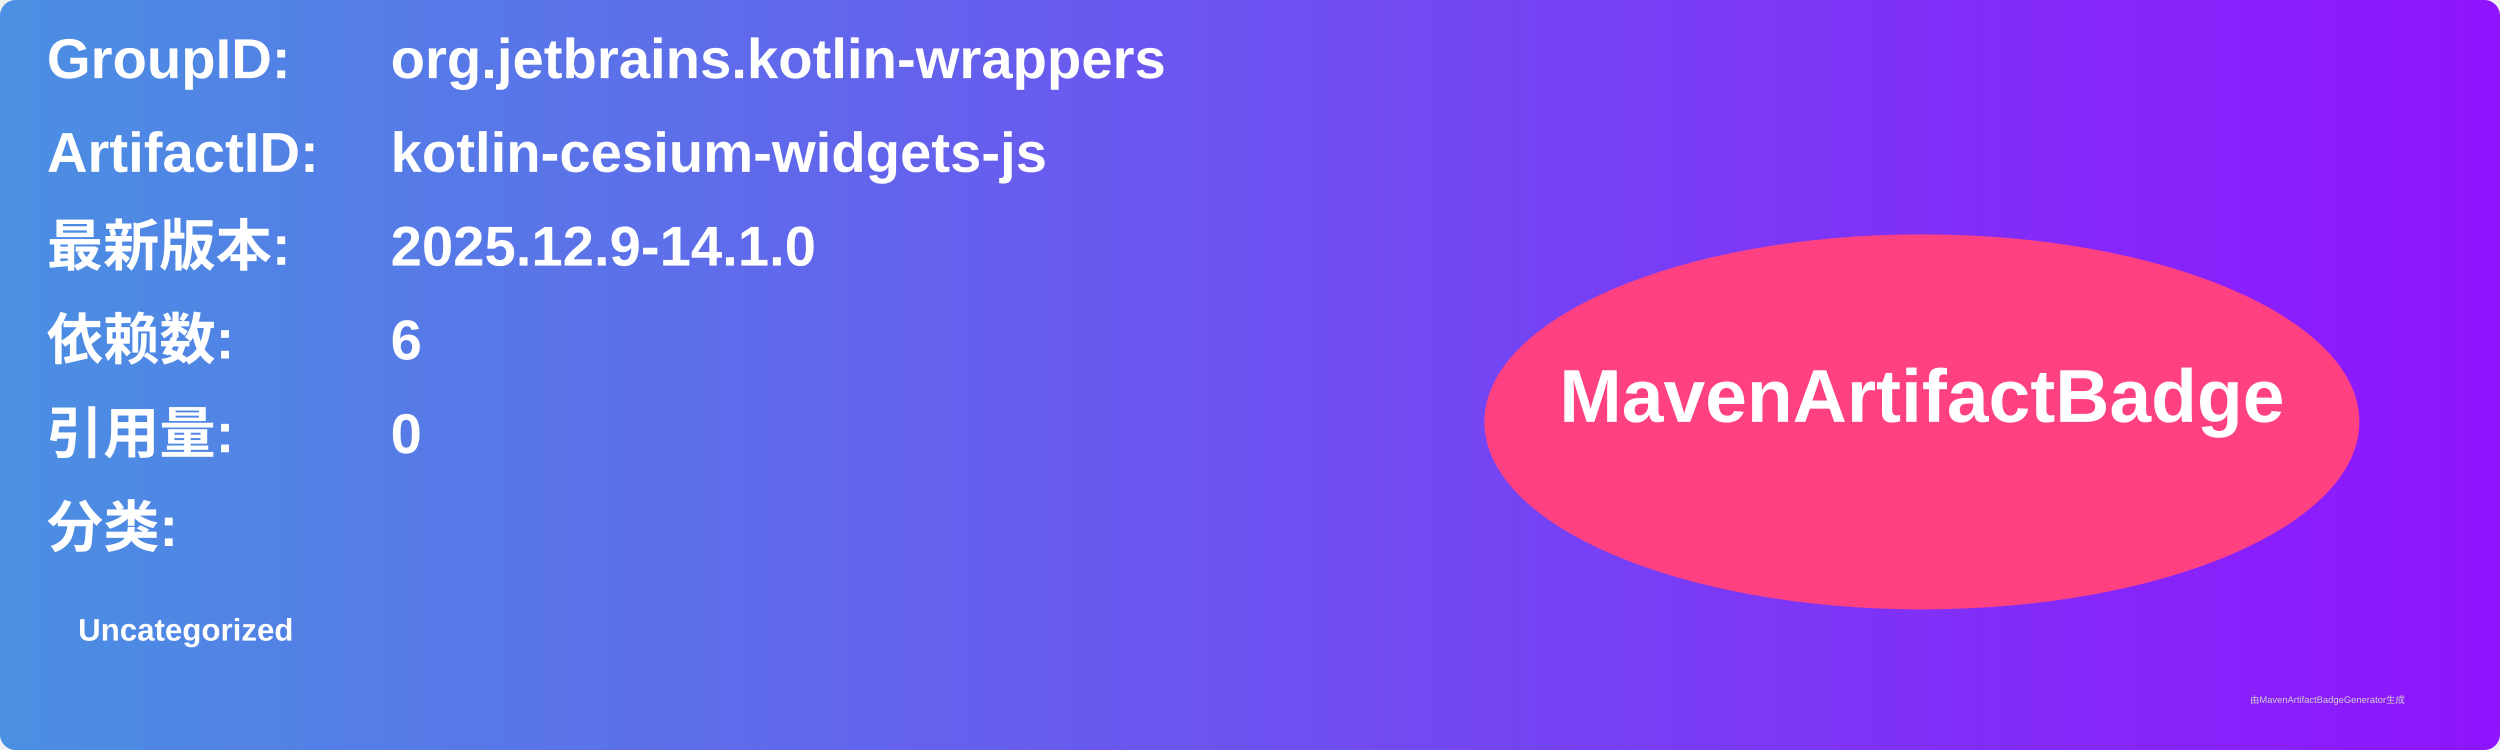
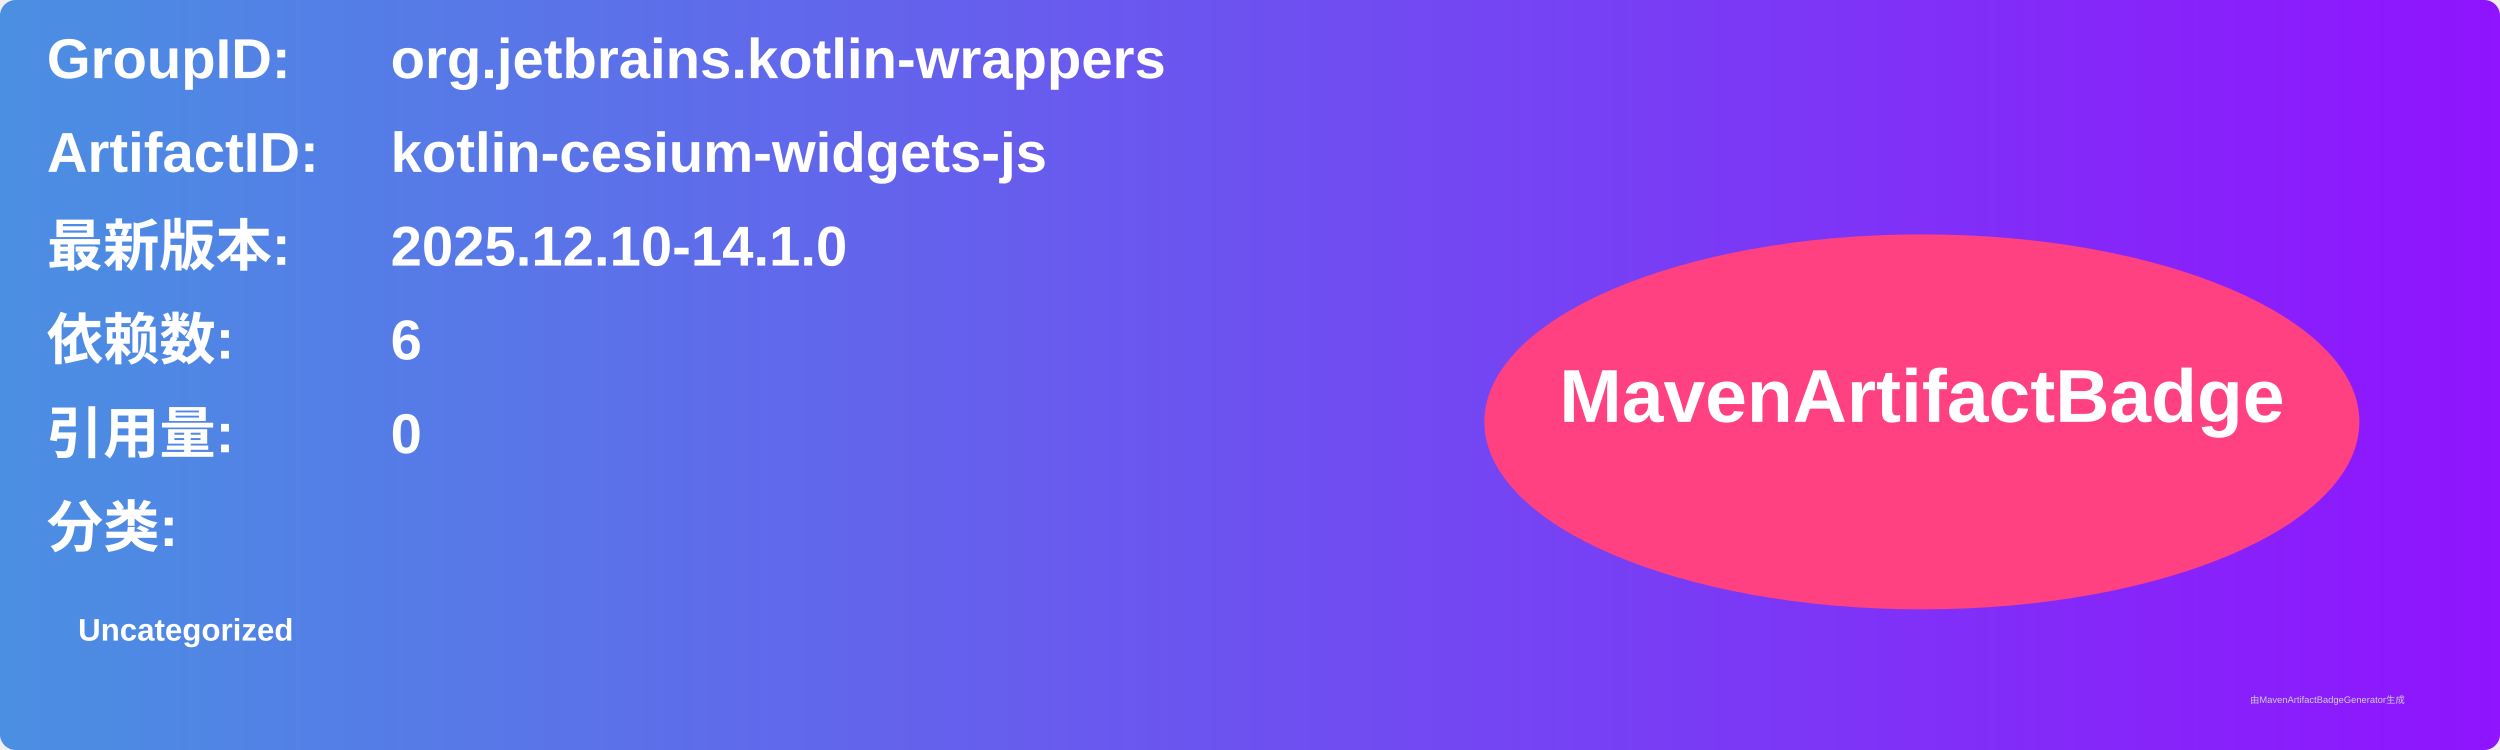
<svg xmlns="http://www.w3.org/2000/svg" width="800" height="240" viewBox="0 0 800 240">
  <linearGradient id="grad" x1="0%" y1="0%" x2="100%" y2="0%">
    <stop offset="0%" stop-color="#4a90e2" />
    <stop offset="100%" stop-color="#9013fe" />
  </linearGradient>
  <rect width="100%" height="100%" rx="5" ry="5" fill="url(#grad)" />
  <g transform="translate(15, 15)">
    <text x="0" y="10" font-family="Arial" font-size="18" fill="white" font-weight="bold" width="260">GroupID:</text>
    <text x="110" y="10" font-family="Arial" font-size="18" fill="white" font-weight="bold" width="460">org.jetbrains.kotlin-wrappers</text>
    <text x="0" y="40" font-family="Arial" font-size="18" fill="white" font-weight="bold" width="260">ArtifactID:</text>
    <text x="110" y="40" font-family="Arial" font-size="18" fill="white" font-weight="bold" width="460">kotlin-cesium-widgets-js</text>
    <text x="0" y="70" font-family="Arial" font-size="18" fill="white" font-weight="bold">最新版本:</text>
    <text x="110" y="70" font-family="Arial" font-size="18" fill="white" font-weight="bold">
-       <tspan font-weight="bold">2025.12.9-14.1.0</tspan>
+       <tspan font-weight="bold">2025.12.10-14.1.0</tspan>
    </text>
    <text x="0" y="100" font-family="Arial" font-size="18" fill="white" font-weight="bold">依赖数: </text>
    <text x="110" y="100" font-family="Arial" font-size="18" fill="white">
      <tspan font-weight="bold">6</tspan>
    </text>
    <text x="0" y="130" font-family="Arial" font-size="18" fill="white" font-weight="bold">引用量: </text>
    <text x="110" y="130" font-family="Arial" font-size="18" fill="white">
      <tspan font-weight="bold">0</tspan>
    </text>
    <text x="0" y="160" font-family="Arial" font-size="18" fill="white" font-weight="bold">分类:</text>
    <text x="10" y="190" font-family="Arial" font-size="10" fill="white">
      <tspan font-weight="bold">Uncategorized</tspan>
    </text>
    <ellipse cx="600" cy="120" rx="140" ry="60" fill="#ff4081" />
    <text x="600" y="120" text-anchor="middle" font-family="Arial" font-size="24" fill="white" font-weight="bold">MavenArtifactBadge</text>
  </g>
  <text x="720" y="225" font-family="Arial" font-size="3" fill="#d0d0d0">由MavenArtifactBadgeGenerator生成</text>
</svg>
